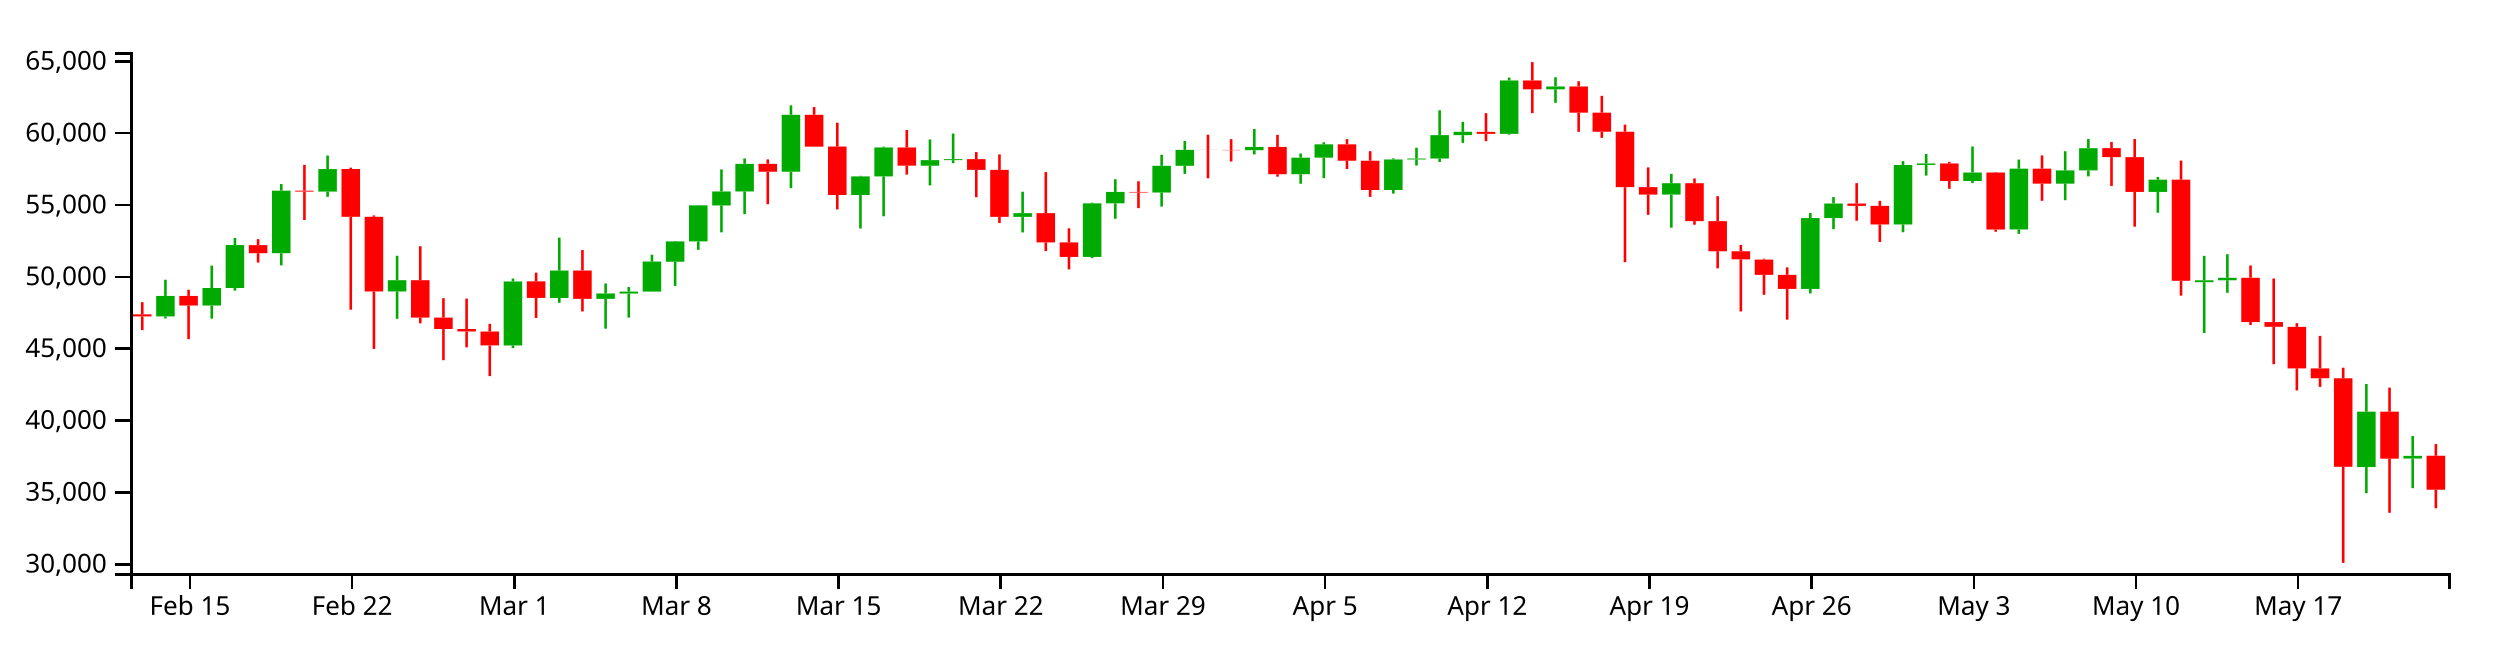
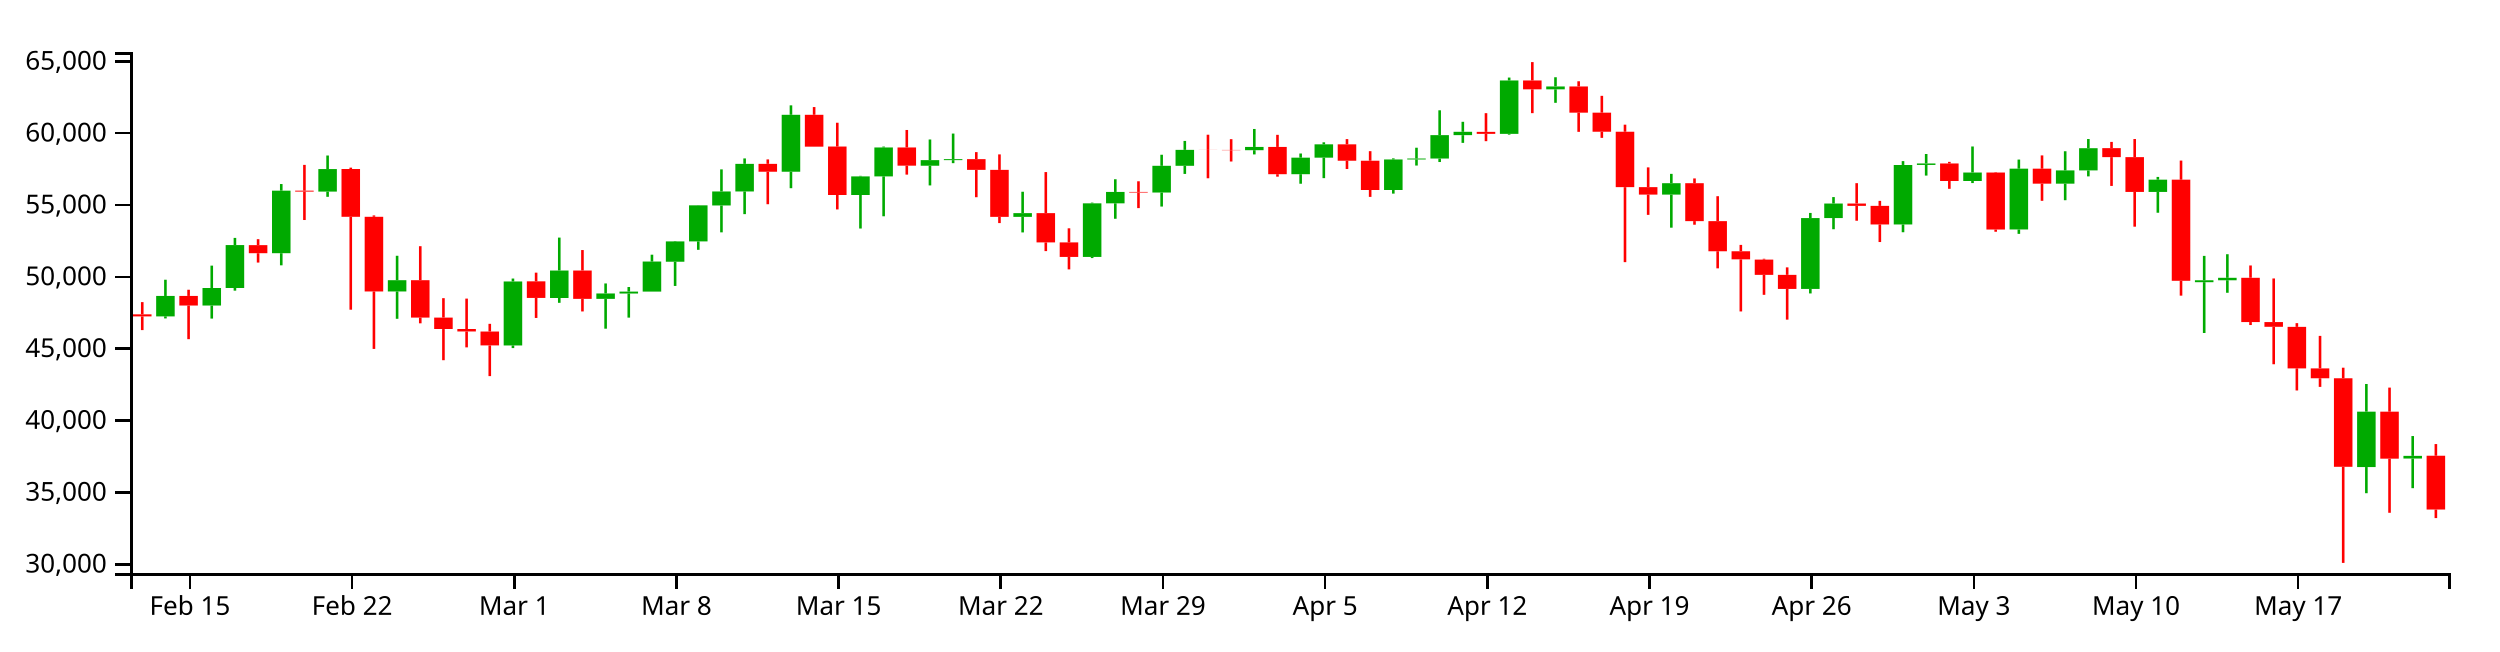
<svg xmlns="http://www.w3.org/2000/svg" version="1.1" width="960" height="250">
  <g transform="translate(50,20)">
    <style>.axis path,.axis line{fill:none;stroke:#000;shape-rendering:crispEdges;}path.candle{stroke:#000000;}path.candle.body{stroke-width:0;}path.candle.up{fill:#00AA00;stroke:#00AA00;}path.candle.down{fill:#FF0000;stroke:#FF0000;}</style>
    <g class="candlestick">
      <g class="data">
        <path class="candle body up" d="M 9.964 101.491 l 7.117 0 L 17.081 93.65 l -7.117 0 L 9.964 101.491 M 27.757 97.329 l 7.117 0 L 34.874 90.585 l -7.117 0 L 27.757 97.329 M 36.653 90.585 l 7.117 0 L 43.77 74.108 l -7.117 0 L 36.653 90.585 M 54.446 77.237 l 7.117 0 L 61.563 53.217 l -7.117 0 L 54.446 77.237 M 72.239 53.575 l 7.117 0 L 79.356 44.926 l -7.117 0 L 72.239 53.575 M 98.928 91.922 l 7.117 0 L 106.046 87.59 l -7.117 0 L 98.928 91.922 M 143.411 112.651 l 7.117 0 L 150.528 88.082 l -7.117 0 L 143.411 112.651 M 161.204 94.429 l 7.117 0 L 168.321 83.876 l -7.117 0 L 161.204 94.429 M 178.996 94.774 l 7.117 0 L 186.114 92.691 l -7.117 0 L 178.996 94.774 M 187.893 92.718 l 7.117 0 L 195.01 91.971 l -7.117 0 L 187.893 92.718 M 196.789 91.971 l 7.117 0 L 203.906 80.442 l -7.117 0 L 196.789 91.971 M 205.686 80.512 l 7.117 0 L 212.803 72.698 l -7.117 0 L 205.686 80.512 M 214.582 72.698 l 7.117 0 L 221.699 58.853 l -7.117 0 L 214.582 72.698 M 223.479 58.907 l 7.117 0 L 230.596 53.517 l -7.117 0 L 223.479 58.907 M 232.375 53.517 l 7.117 0 L 239.492 42.915 l -7.117 0 L 232.375 53.517 M 250.168 45.957 l 7.117 0 L 257.285 24.071 l -7.117 0 L 250.168 45.957 M 276.857 54.877 l 7.117 0 L 283.974 47.728 l -7.117 0 L 276.857 54.877 M 285.754 47.728 l 7.117 0 L 292.871 36.626 l -7.117 0 L 285.754 47.728 M 303.547 43.644 l 7.117 0 L 310.664 41.498 l -7.117 0 L 303.547 43.644 M 312.443 41.498 l 7.117 0 L 319.56 41.099 l -7.117 0 L 312.443 41.498 M 339.132 63.274 l 7.117 0 L 346.25 61.852 l -7.117 0 L 339.132 63.274 M 365.822 78.665 l 7.117 0 L 372.939 58.075 l -7.117 0 L 365.822 78.665 M 374.718 58.075 l 7.117 0 L 381.835 53.707 l -7.117 0 L 374.718 58.075 M 392.511 53.925 l 7.117 0 L 399.628 43.675 l -7.117 0 L 392.511 53.925 M 401.407 43.675 l 7.117 0 L 408.525 37.544 l -7.117 0 L 401.407 43.675 M 428.097 37.688 l 7.117 0 L 435.214 36.422 l -7.117 0 L 428.097 37.688 M 445.89 46.894 l 7.117 0 L 453.007 40.549 l -7.117 0 L 445.89 46.894 M 454.786 40.549 l 7.117 0 L 461.903 35.429 l -7.117 0 L 454.786 40.549 M 481.475 52.955 l 7.117 0 L 488.593 41.236 l -7.117 0 L 481.475 52.955 M 490.372 41.236 l 7.117 0 L 497.489 40.877 l -7.117 0 L 490.372 41.236 M 499.268 40.877 l 7.117 0 L 506.385 31.902 l -7.117 0 L 499.268 40.877 M 508.165 31.902 l 7.117 0 L 515.282 30.615 l -7.117 0 L 508.165 31.902 M 525.958 31.401 l 7.117 0 L 533.075 10.903 l -7.117 0 L 525.958 31.401 M 543.75 14.299 l 7.117 0 L 550.868 13.193 l -7.117 0 L 543.75 14.299 M 588.233 54.722 l 7.117 0 L 595.35 50.353 l -7.117 0 L 588.233 54.722 M 641.611 90.953 l 7.117 0 L 648.729 63.726 l -7.117 0 L 641.611 90.953 M 650.508 63.726 l 7.117 0 L 657.625 58.15 l -7.117 0 L 650.508 63.726 M 677.197 66.189 l 7.117 0 L 684.314 43.35 l -7.117 0 L 677.197 66.189 M 686.094 43.334 l 7.117 0 L 693.211 42.765 l -7.117 0 L 686.094 43.334 M 703.886 49.508 l 7.117 0 L 711.004 46.246 l -7.117 0 L 703.886 49.508 M 721.679 68.119 l 7.117 0 L 728.796 44.775 l -7.117 0 L 721.679 68.119 M 739.472 50.526 l 7.117 0 L 746.589 45.444 l -7.117 0 L 739.472 50.526 M 748.369 45.44 l 7.117 0 L 755.486 36.907 l -7.117 0 L 748.369 45.44 M 775.058 53.713 l 7.117 0 L 782.175 49.001 l -7.117 0 L 775.058 53.713 M 792.851 88.357 l 7.117 0 L 799.968 87.619 l -7.117 0 L 792.851 88.357 M 801.747 87.614 l 7.117 0 L 808.864 86.678 l -7.117 0 L 801.747 87.614 M 855.126 159.345 l 7.117 0 L 862.243 138.073 l -7.117 0 L 855.126 159.345 M 872.919 156.078 l 7.117 0 L 880.036 155.05 l -7.117 0 L 872.919 156.078" />
-         <path class="candle body down" d="M 1.068 100.711 l 7.117 0 L 8.185 101.508 l -7.117 0 L 1.068 100.711 M 18.86 93.636 l 7.117 0 L 25.978 97.329 l -7.117 0 L 18.86 93.636 M 45.55 74.119 l 7.117 0 L 52.667 77.237 l -7.117 0 L 45.55 74.119 M 63.343 53.217 l 7.117 0 L 70.46 53.575 l -7.117 0 L 63.343 53.217 M 81.136 44.906 l 7.117 0 L 88.253 63.25 l -7.117 0 L 81.136 44.906 M 90.032 63.25 l 7.117 0 L 97.149 91.922 l -7.117 0 L 90.032 63.25 M 107.825 87.59 l 7.117 0 L 114.942 101.949 l -7.117 0 L 107.825 87.59 M 116.721 101.949 l 7.117 0 L 123.838 106.346 l -7.117 0 L 116.721 101.949 M 125.618 106.346 l 7.117 0 L 132.735 107.286 l -7.117 0 L 125.618 106.346 M 134.514 107.302 l 7.117 0 L 141.631 112.643 l -7.117 0 L 134.514 107.302 M 152.307 88.034 l 7.117 0 L 159.424 94.407 l -7.117 0 L 152.307 88.034 M 170.1 83.876 l 7.117 0 L 177.217 94.774 l -7.117 0 L 170.1 83.876 M 241.271 42.915 l 7.117 0 L 248.389 45.957 l -7.117 0 L 241.271 42.915 M 259.064 24.071 l 7.117 0 L 266.182 36.321 l -7.117 0 L 259.064 24.071 M 267.961 36.278 l 7.117 0 L 275.078 54.877 l -7.117 0 L 267.961 36.278 M 294.65 36.626 l 7.117 0 L 301.767 43.605 l -7.117 0 L 294.65 36.626 M 321.339 41.111 l 7.117 0 L 328.457 45.241 l -7.117 0 L 321.339 41.111 M 330.236 45.241 l 7.117 0 L 337.353 63.274 l -7.117 0 L 330.236 45.241 M 348.029 61.842 l 7.117 0 L 355.146 73.093 l -7.117 0 L 348.029 61.842 M 356.925 73.093 l 7.117 0 L 364.042 78.665 l -7.117 0 L 356.925 73.093 M 383.615 53.707 l 7.117 0 L 390.732 53.925 l -7.117 0 L 383.615 53.707 M 410.304 37.544 l 7.117 0 L 417.421 37.577 l -7.117 0 L 410.304 37.544 M 419.2 37.583 l 7.117 0 L 426.317 37.688 l -7.117 0 L 419.2 37.583 M 436.993 36.422 l 7.117 0 L 444.11 46.894 l -7.117 0 L 436.993 36.422 M 463.683 35.429 l 7.117 0 L 470.8 41.712 l -7.117 0 L 463.683 35.429 M 472.579 41.718 l 7.117 0 L 479.696 52.955 l -7.117 0 L 472.579 41.718 M 517.061 30.635 l 7.117 0 L 524.178 31.401 l -7.117 0 L 517.061 30.635 M 534.854 10.903 l 7.117 0 L 541.971 14.299 l -7.117 0 L 534.854 10.903 M 552.647 13.2 l 7.117 0 L 559.764 23.263 l -7.117 0 L 552.647 13.2 M 561.543 23.263 l 7.117 0 L 568.661 30.591 l -7.117 0 L 561.543 23.263 M 570.44 30.591 l 7.117 0 L 577.557 51.871 l -7.117 0 L 570.44 30.591 M 579.336 51.871 l 7.117 0 L 586.453 54.722 l -7.117 0 L 579.336 51.871 M 597.129 50.353 l 7.117 0 L 604.246 64.905 l -7.117 0 L 597.129 50.353 M 606.026 64.905 l 7.117 0 L 613.143 76.474 l -7.117 0 L 606.026 64.905 M 614.922 76.474 l 7.117 0 L 622.039 79.595 l -7.117 0 L 614.922 76.474 M 623.818 79.676 l 7.117 0 L 630.936 85.539 l -7.117 0 L 623.818 79.676 M 632.715 85.539 l 7.117 0 L 639.832 90.953 l -7.117 0 L 632.715 85.539 M 659.404 58.15 l 7.117 0 L 666.521 59.064 l -7.117 0 L 659.404 58.15 M 668.301 59.064 l 7.117 0 L 675.418 66.189 l -7.117 0 L 668.301 59.064 M 694.99 42.781 l 7.117 0 L 702.107 49.508 l -7.117 0 L 694.99 42.781 M 712.783 46.246 l 7.117 0 L 719.9 68.147 l -7.117 0 L 712.783 46.246 M 730.576 44.775 l 7.117 0 L 737.693 50.526 l -7.117 0 L 730.576 44.775 M 757.265 36.882 l 7.117 0 L 764.382 40.334 l -7.117 0 L 757.265 36.882 M 766.162 40.334 l 7.117 0 L 773.279 53.713 l -7.117 0 L 766.162 40.334 M 783.954 49.001 l 7.117 0 L 791.072 87.838 l -7.117 0 L 783.954 49.001 M 810.644 86.663 l 7.117 0 L 817.761 103.664 l -7.117 0 L 810.644 86.663 M 819.54 103.664 l 7.117 0 L 826.657 105.493 l -7.117 0 L 819.54 103.664 M 828.437 105.518 l 7.117 0 L 835.554 121.457 l -7.117 0 L 828.437 105.518 M 837.333 121.458 l 7.117 0 L 844.45 125.255 l -7.117 0 L 837.333 121.458 M 846.23 125.255 l 7.117 0 L 853.347 159.241 l -7.117 0 L 846.23 125.255 M 864.022 138.08 l 7.117 0 L 871.14 156.141 l -7.117 0 L 864.022 138.08 M 881.815 155.001 l 7.117 0 L 888.932 168.06 l -7.117 0 L 881.815 155.001" />
+         <path class="candle body down" d="M 1.068 100.711 l 7.117 0 L 8.185 101.508 l -7.117 0 L 1.068 100.711 M 18.86 93.636 l 7.117 0 L 25.978 97.329 l -7.117 0 L 18.86 93.636 M 45.55 74.119 l 7.117 0 L 52.667 77.237 l -7.117 0 L 45.55 74.119 M 63.343 53.217 l 7.117 0 L 70.46 53.575 l -7.117 0 L 63.343 53.217 M 81.136 44.906 l 7.117 0 L 88.253 63.25 l -7.117 0 L 81.136 44.906 M 90.032 63.25 l 7.117 0 L 97.149 91.922 l -7.117 0 L 90.032 63.25 M 107.825 87.59 l 7.117 0 L 114.942 101.949 l -7.117 0 L 107.825 87.59 M 116.721 101.949 l 7.117 0 L 123.838 106.346 l -7.117 0 L 116.721 101.949 M 125.618 106.346 l 7.117 0 L 132.735 107.286 l -7.117 0 L 125.618 106.346 M 134.514 107.302 l 7.117 0 L 141.631 112.643 l -7.117 0 L 134.514 107.302 M 152.307 88.034 l 7.117 0 L 159.424 94.407 l -7.117 0 L 152.307 88.034 M 170.1 83.876 l 7.117 0 L 177.217 94.774 l -7.117 0 L 170.1 83.876 M 241.271 42.915 l 7.117 0 L 248.389 45.957 l -7.117 0 L 241.271 42.915 M 259.064 24.071 l 7.117 0 L 266.182 36.321 l -7.117 0 L 259.064 24.071 M 267.961 36.278 l 7.117 0 L 275.078 54.877 l -7.117 0 L 267.961 36.278 M 294.65 36.626 l 7.117 0 L 301.767 43.605 l -7.117 0 L 294.65 36.626 M 321.339 41.111 l 7.117 0 L 328.457 45.241 l -7.117 0 L 321.339 41.111 M 330.236 45.241 l 7.117 0 L 337.353 63.274 l -7.117 0 L 330.236 45.241 M 348.029 61.842 l 7.117 0 L 355.146 73.093 l -7.117 0 L 348.029 61.842 M 356.925 73.093 l 7.117 0 L 364.042 78.665 l -7.117 0 L 356.925 73.093 M 383.615 53.707 l 7.117 0 L 390.732 53.925 l -7.117 0 L 383.615 53.707 M 410.304 37.544 l 7.117 0 L 417.421 37.577 l -7.117 0 L 410.304 37.544 M 419.2 37.583 l 7.117 0 L 426.317 37.688 l -7.117 0 L 419.2 37.583 M 436.993 36.422 l 7.117 0 L 444.11 46.894 l -7.117 0 L 436.993 36.422 M 463.683 35.429 l 7.117 0 L 470.8 41.712 l -7.117 0 L 463.683 35.429 M 472.579 41.718 l 7.117 0 L 479.696 52.955 l -7.117 0 L 472.579 41.718 M 517.061 30.635 l 7.117 0 L 524.178 31.401 l -7.117 0 L 517.061 30.635 M 534.854 10.903 l 7.117 0 L 541.971 14.299 l -7.117 0 L 534.854 10.903 M 552.647 13.2 l 7.117 0 L 559.764 23.263 l -7.117 0 L 552.647 13.2 M 561.543 23.263 l 7.117 0 L 568.661 30.591 l -7.117 0 L 561.543 23.263 M 570.44 30.591 l 7.117 0 L 577.557 51.871 l -7.117 0 L 570.44 30.591 M 579.336 51.871 l 7.117 0 L 586.453 54.722 l -7.117 0 L 579.336 51.871 M 597.129 50.353 l 7.117 0 L 604.246 64.905 l -7.117 0 L 597.129 50.353 M 606.026 64.905 l 7.117 0 L 613.143 76.474 l -7.117 0 L 606.026 64.905 M 614.922 76.474 l 7.117 0 L 622.039 79.595 l -7.117 0 L 614.922 76.474 M 623.818 79.676 l 7.117 0 L 630.936 85.539 l -7.117 0 L 623.818 79.676 M 632.715 85.539 l 7.117 0 L 639.832 90.953 l -7.117 0 L 632.715 85.539 M 659.404 58.15 l 7.117 0 L 666.521 59.064 l -7.117 0 L 659.404 58.15 M 668.301 59.064 l 7.117 0 L 675.418 66.189 l -7.117 0 L 668.301 59.064 M 694.99 42.781 l 7.117 0 L 702.107 49.508 l -7.117 0 L 694.99 42.781 M 712.783 46.246 l 7.117 0 L 719.9 68.147 l -7.117 0 L 712.783 46.246 M 730.576 44.775 l 7.117 0 L 737.693 50.526 l -7.117 0 L 730.576 44.775 M 757.265 36.882 l 7.117 0 L 764.382 40.334 l -7.117 0 L 757.265 36.882 M 766.162 40.334 l 7.117 0 L 773.279 53.713 l -7.117 0 L 766.162 40.334 M 783.954 49.001 l 7.117 0 L 791.072 87.838 l -7.117 0 L 783.954 49.001 M 810.644 86.663 l 7.117 0 L 817.761 103.664 l -7.117 0 L 810.644 86.663 M 819.54 103.664 l 7.117 0 L 826.657 105.493 l -7.117 0 L 819.54 103.664 M 828.437 105.518 l 7.117 0 L 835.554 121.457 l -7.117 0 L 828.437 105.518 M 837.333 121.458 l 7.117 0 L 844.45 125.255 l -7.117 0 L 837.333 121.458 M 846.23 125.255 l 7.117 0 L 853.347 159.241 l -7.117 0 L 846.23 125.255 M 864.022 138.08 l 7.117 0 L 871.14 156.141 l -7.117 0 L 864.022 138.08 M 881.815 155.001 l 7.117 0 L 888.932 175.663 l -7.117 0 L 881.815 155.001" />
        <path class="candle body equal" />
        <path class="candle wick up" d="M 13.523 87.418 L 13.523 93.65 M 13.523 101.491 L 13.523 102.278 M 31.315 82.001 L 31.315 90.585 M 31.315 97.329 L 31.315 102.336 M 40.212 71.354 L 40.212 74.108 M 40.212 90.585 L 40.212 91.613 M 58.005 50.668 L 58.005 53.217 M 58.005 77.237 L 58.005 81.885 M 75.798 39.717 L 75.798 44.926 M 75.798 53.575 L 75.798 55.581 M 102.487 78.217 L 102.487 87.59 M 102.487 91.922 L 102.487 102.418 M 146.969 86.962 L 146.969 88.082 M 146.969 112.651 L 146.969 113.664 M 164.762 71.237 L 164.762 83.876 M 164.762 94.429 L 164.762 96.283 M 182.555 88.844 L 182.555 92.691 M 182.555 94.774 L 182.555 106.218 M 191.451 90.217 L 191.451 91.971 M 191.451 92.718 L 191.451 101.97 M 200.348 77.803 L 200.348 80.442 M 200.348 91.971 L 200.348 91.971 M 209.244 72.546 L 209.244 72.698 M 209.244 80.512 L 209.244 89.805 M 218.141 58.795 L 218.141 58.853 M 218.141 72.698 L 218.141 75.93 M 227.037 45.042 L 227.037 53.517 M 227.037 58.907 L 227.037 69.223 M 235.934 40.836 L 235.934 42.915 M 235.934 53.517 L 235.934 62.228 M 253.727 20.454 L 253.727 24.071 M 253.727 45.957 L 253.727 52.267 M 280.416 47.521 L 280.416 47.728 M 280.416 54.877 L 280.416 67.754 M 289.312 36.285 L 289.312 36.626 M 289.312 47.728 L 289.312 63.051 M 307.105 33.564 L 307.105 41.498 M 307.105 43.644 L 307.105 51.204 M 316.002 31.29 L 316.002 41.099 M 316.002 41.498 L 316.002 42.655 M 342.691 53.631 L 342.691 61.852 M 342.691 63.274 L 342.691 69.251 M 369.38 57.81 L 369.38 58.075 M 369.38 78.665 L 369.38 79.102 M 378.277 48.834 L 378.277 53.707 M 378.277 58.075 L 378.277 64.009 M 396.07 39.424 L 396.07 43.675 M 396.07 53.925 L 396.07 59.319 M 404.966 34.115 L 404.966 37.544 M 404.966 43.675 L 404.966 46.787 M 431.655 29.525 L 431.655 36.422 M 431.655 37.688 L 431.655 39.299 M 449.448 38.944 L 449.448 40.549 M 449.448 46.894 L 449.448 50.557 M 458.345 34.645 L 458.345 35.429 M 458.345 40.549 L 458.345 48.407 M 485.034 40.817 L 485.034 41.236 M 485.034 52.955 L 485.034 54.354 M 493.93 36.726 L 493.93 40.877 M 493.93 41.236 L 493.93 43.572 M 502.827 22.352 L 502.827 31.902 M 502.827 40.877 L 502.827 42.215 M 511.723 26.771 L 511.723 30.615 M 511.723 31.902 L 511.723 34.863 M 529.516 9.784 L 529.516 10.903 M 529.516 31.401 L 529.516 31.703 M 547.309 9.662 L 547.309 13.193 M 547.309 14.299 L 547.309 19.483 M 591.791 46.76 L 591.791 50.353 M 591.791 54.722 L 591.791 67.43 M 645.17 61.766 L 645.17 63.726 M 645.17 90.953 L 645.17 92.681 M 654.066 55.678 L 654.066 58.15 M 654.066 63.726 L 654.066 68.026 M 680.756 41.867 L 680.756 43.35 M 680.756 66.189 L 680.756 69.179 M 689.652 39.136 L 689.652 42.765 M 689.652 43.334 L 689.652 47.423 M 707.445 36.248 L 707.445 46.246 M 707.445 49.508 L 707.445 50.298 M 725.238 41.278 L 725.238 44.775 M 725.238 68.119 L 725.238 69.803 M 743.031 38.077 L 743.031 45.444 M 743.031 50.526 L 743.031 56.883 M 751.927 33.387 L 751.927 36.907 M 751.927 45.44 L 751.927 47.733 M 778.617 47.94 L 778.617 49.001 M 778.617 53.713 L 778.617 61.692 M 796.409 78.26 L 796.409 87.619 M 796.409 88.357 L 796.409 107.874 M 805.306 77.621 L 805.306 86.678 M 805.306 87.614 L 805.306 92.426 M 858.685 127.451 L 858.685 138.073 M 858.685 159.345 L 858.685 169.394 M 876.477 147.44 L 876.477 155.05 M 876.477 156.078 L 876.477 167.459" style="stroke-width: 1px;" />
-         <path class="candle wick down" d="M 4.626 96.011 L 4.626 100.711 M 4.626 101.508 L 4.626 106.756 M 22.419 91.261 L 22.419 93.636 M 22.419 97.329 L 22.419 110.242 M 49.108 71.844 L 49.108 74.119 M 49.108 77.237 L 49.108 80.827 M 66.901 43.316 L 66.901 53.217 M 66.901 53.575 L 66.901 64.484 M 84.694 44.375 L 84.694 44.906 M 84.694 63.25 L 84.694 98.924 M 93.591 62.72 L 93.591 63.25 M 93.591 91.922 L 93.591 113.984 M 111.383 74.538 L 111.383 87.59 M 111.383 101.949 L 111.383 104.153 M 120.28 94.498 L 120.28 101.949 M 120.28 106.346 L 120.28 118.319 M 129.176 94.665 L 129.176 106.346 M 129.176 107.286 L 129.176 113.391 M 138.073 104.351 L 138.073 107.302 M 138.073 112.643 L 138.073 124.426 M 155.866 84.7 L 155.866 88.034 M 155.866 94.407 L 155.866 102.093 M 173.659 76.016 L 173.659 83.876 M 173.659 94.774 L 173.659 99.597 M 244.83 41.214 L 244.83 42.915 M 244.83 45.957 L 244.83 58.421 M 262.623 21.112 L 262.623 24.071 M 262.623 36.321 L 262.623 36.329 M 271.519 27.133 L 271.519 36.278 M 271.519 54.877 L 271.519 60.423 M 298.209 29.911 L 298.209 36.626 M 298.209 43.605 L 298.209 47.054 M 324.898 38.413 L 324.898 41.111 M 324.898 45.241 L 324.898 55.732 M 333.794 39.287 L 333.794 45.241 M 333.794 63.274 L 333.794 65.664 M 351.587 46.077 L 351.587 61.842 M 351.587 73.093 L 351.587 76.424 M 360.484 67.667 L 360.484 73.093 M 360.484 78.665 L 360.484 83.444 M 387.173 49.61 L 387.173 53.707 M 387.173 53.925 L 387.173 59.916 M 413.862 31.732 L 413.862 37.544 M 413.862 37.577 L 413.862 48.455 M 422.759 33.442 L 422.759 37.583 M 422.759 37.688 L 422.759 42.019 M 440.552 31.777 L 440.552 36.422 M 440.552 46.894 L 440.552 47.843 M 467.241 33.413 L 467.241 35.429 M 467.241 41.712 L 467.241 44.902 M 476.138 38.049 L 476.138 41.718 M 476.138 52.955 L 476.138 55.606 M 520.62 23.455 L 520.62 30.635 M 520.62 31.401 L 520.62 34.211 M 538.413 3.846 L 538.413 10.903 M 538.413 14.299 L 538.413 23.45 M 556.206 11.203 L 556.206 13.2 M 556.206 23.263 L 556.206 30.628 M 565.102 16.801 L 565.102 23.263 M 565.102 30.591 L 565.102 32.941 M 573.998 27.875 L 573.998 30.591 M 573.998 51.871 L 573.998 80.665 M 582.895 44.274 L 582.895 51.871 M 582.895 54.722 L 582.895 62.511 M 600.688 48.517 L 600.688 50.353 M 600.688 64.905 L 600.688 66.293 M 609.584 55.339 L 609.584 64.905 M 609.584 76.474 L 609.584 83.045 M 618.481 74.041 L 618.481 76.474 M 618.481 79.595 L 618.481 99.597 M 627.377 79.369 L 627.377 79.676 M 627.377 85.539 L 627.377 93.213 M 636.273 82.67 L 636.273 85.539 M 636.273 90.953 L 636.273 102.742 M 662.963 50.337 L 662.963 58.15 M 662.963 59.064 L 662.963 64.764 M 671.859 57.135 L 671.859 59.064 M 671.859 66.189 L 671.859 72.942 M 698.549 42.154 L 698.549 42.781 M 698.549 49.508 L 698.549 52.504 M 716.341 46.077 L 716.341 46.246 M 716.341 68.147 L 716.341 68.993 M 734.134 39.677 L 734.134 44.775 M 734.134 50.526 L 734.134 57.112 M 760.824 34.49 L 760.824 36.882 M 760.824 40.334 L 760.824 51.398 M 769.72 33.387 L 769.72 40.334 M 769.72 53.713 L 769.72 67.044 M 787.513 41.663 L 787.513 49.001 M 787.513 87.838 L 787.513 93.528 M 814.202 81.941 L 814.202 86.663 M 814.202 103.664 L 814.202 104.811 M 823.099 86.93 L 823.099 103.664 M 823.099 105.493 L 823.099 119.872 M 831.995 104.088 L 831.995 105.518 M 831.995 121.457 L 831.995 129.938 M 840.892 108.981 L 840.892 121.458 M 840.892 125.255 L 840.892 128.564 M 849.788 121.199 L 849.788 125.255 M 849.788 159.241 L 849.788 196.154 M 867.581 128.84 L 867.581 138.08 M 867.581 156.141 L 867.581 176.909 M 885.374 150.52 L 885.374 155.001 M 885.374 168.06 L 885.374 175.184" style="stroke-width: 1px;" />
+         <path class="candle wick down" d="M 4.626 96.011 L 4.626 100.711 M 4.626 101.508 L 4.626 106.756 M 22.419 91.261 L 22.419 93.636 M 22.419 97.329 L 22.419 110.242 M 49.108 71.844 L 49.108 74.119 M 49.108 77.237 L 49.108 80.827 M 66.901 43.316 L 66.901 53.217 M 66.901 53.575 L 66.901 64.484 M 84.694 44.375 L 84.694 44.906 M 84.694 63.25 L 84.694 98.924 M 93.591 62.72 L 93.591 63.25 M 93.591 91.922 L 93.591 113.984 M 111.383 74.538 L 111.383 87.59 M 111.383 101.949 L 111.383 104.153 M 120.28 94.498 L 120.28 101.949 M 120.28 106.346 L 120.28 118.319 M 129.176 94.665 L 129.176 106.346 M 129.176 107.286 L 129.176 113.391 M 138.073 104.351 L 138.073 107.302 M 138.073 112.643 L 138.073 124.426 M 155.866 84.7 L 155.866 88.034 M 155.866 94.407 L 155.866 102.093 M 173.659 76.016 L 173.659 83.876 M 173.659 94.774 L 173.659 99.597 M 244.83 41.214 L 244.83 42.915 M 244.83 45.957 L 244.83 58.421 M 262.623 21.112 L 262.623 24.071 M 262.623 36.321 L 262.623 36.329 M 271.519 27.133 L 271.519 36.278 M 271.519 54.877 L 271.519 60.423 M 298.209 29.911 L 298.209 36.626 M 298.209 43.605 L 298.209 47.054 M 324.898 38.413 L 324.898 41.111 M 324.898 45.241 L 324.898 55.732 M 333.794 39.287 L 333.794 45.241 M 333.794 63.274 L 333.794 65.664 M 351.587 46.077 L 351.587 61.842 M 351.587 73.093 L 351.587 76.424 M 360.484 67.667 L 360.484 73.093 M 360.484 78.665 L 360.484 83.444 M 387.173 49.61 L 387.173 53.707 M 387.173 53.925 L 387.173 59.916 M 413.862 31.732 L 413.862 37.544 M 413.862 37.577 L 413.862 48.455 M 422.759 33.442 L 422.759 37.583 M 422.759 37.688 L 422.759 42.019 M 440.552 31.777 L 440.552 36.422 M 440.552 46.894 L 440.552 47.843 M 467.241 33.413 L 467.241 35.429 M 467.241 41.712 L 467.241 44.902 M 476.138 38.049 L 476.138 41.718 M 476.138 52.955 L 476.138 55.606 M 520.62 23.455 L 520.62 30.635 M 520.62 31.401 L 520.62 34.211 M 538.413 3.846 L 538.413 10.903 M 538.413 14.299 L 538.413 23.45 M 556.206 11.203 L 556.206 13.2 M 556.206 23.263 L 556.206 30.628 M 565.102 16.801 L 565.102 23.263 M 565.102 30.591 L 565.102 32.941 M 573.998 27.875 L 573.998 30.591 M 573.998 51.871 L 573.998 80.665 M 582.895 44.274 L 582.895 51.871 M 582.895 54.722 L 582.895 62.511 M 600.688 48.517 L 600.688 50.353 M 600.688 64.905 L 600.688 66.293 M 609.584 55.339 L 609.584 64.905 M 609.584 76.474 L 609.584 83.045 M 618.481 74.041 L 618.481 76.474 M 618.481 79.595 L 618.481 99.597 M 627.377 79.369 L 627.377 79.676 M 627.377 85.539 L 627.377 93.213 M 636.273 82.67 L 636.273 85.539 M 636.273 90.953 L 636.273 102.742 M 662.963 50.337 L 662.963 58.15 M 662.963 59.064 L 662.963 64.764 M 671.859 57.135 L 671.859 59.064 M 671.859 66.189 L 671.859 72.942 M 698.549 42.154 L 698.549 42.781 M 698.549 49.508 L 698.549 52.504 M 716.341 46.077 L 716.341 46.246 M 716.341 68.147 L 716.341 68.993 M 734.134 39.677 L 734.134 44.775 M 734.134 50.526 L 734.134 57.112 M 760.824 34.49 L 760.824 36.882 M 760.824 40.334 L 760.824 51.398 M 769.72 33.387 L 769.72 40.334 M 769.72 53.713 L 769.72 67.044 M 787.513 41.663 L 787.513 49.001 M 787.513 87.838 L 787.513 93.528 M 814.202 81.941 L 814.202 86.663 M 814.202 103.664 L 814.202 104.811 M 823.099 86.93 L 823.099 103.664 M 823.099 105.493 L 823.099 119.872 M 831.995 104.088 L 831.995 105.518 M 831.995 121.457 L 831.995 129.938 M 840.892 108.981 L 840.892 121.458 M 840.892 125.255 L 840.892 128.564 M 849.788 121.199 L 849.788 125.255 M 849.788 159.241 L 849.788 196.154 M 867.581 128.84 L 867.581 138.08 M 867.581 156.141 L 867.581 176.909 M 885.374 150.52 L 885.374 155.001 M 885.374 175.663 L 885.374 178.945" style="stroke-width: 1px;" />
        <path class="candle wick equal" style="stroke-width: 1px;" />
      </g>
    </g>
    <g class="x axis" transform="translate(0,200)" fill="none" font-size="10" font-family="sans-serif" text-anchor="middle">
      <path class="domain" stroke="#000" d="M0.5,6V0.5H890.5V6" />
      <g class="tick" opacity="1" transform="translate(22.41903,0)">
        <line stroke="#000" y2="6" x1="0.5" x2="0.5" />
        <text fill="#000" y="9" x="0.5" dy="0.71em">Feb 15</text>
      </g>
      <g class="tick" opacity="1" transform="translate(84.69412,0)">
        <line stroke="#000" y2="6" x1="0.5" x2="0.5" />
        <text fill="#000" y="9" x="0.5" dy="0.71em">Feb 22</text>
      </g>
      <g class="tick" opacity="1" transform="translate(146.9692,0)">
        <line stroke="#000" y2="6" x1="0.5" x2="0.5" />
        <text fill="#000" y="9" x="0.5" dy="0.71em">Mar  1</text>
      </g>
      <g class="tick" opacity="1" transform="translate(209.2443,0)">
        <line stroke="#000" y2="6" x1="0.5" x2="0.5" />
        <text fill="#000" y="9" x="0.5" dy="0.71em">Mar  8</text>
      </g>
      <g class="tick" opacity="1" transform="translate(271.5194,0)">
        <line stroke="#000" y2="6" x1="0.5" x2="0.5" />
        <text fill="#000" y="9" x="0.5" dy="0.71em">Mar 15</text>
      </g>
      <g class="tick" opacity="1" transform="translate(333.7945,0)">
        <line stroke="#000" y2="6" x1="0.5" x2="0.5" />
        <text fill="#000" y="9" x="0.5" dy="0.71em">Mar 22</text>
      </g>
      <g class="tick" opacity="1" transform="translate(396.0696,0)">
        <line stroke="#000" y2="6" x1="0.5" x2="0.5" />
        <text fill="#000" y="9" x="0.5" dy="0.71em">Mar 29</text>
      </g>
      <g class="tick" opacity="1" transform="translate(458.3447,0)">
        <line stroke="#000" y2="6" x1="0.5" x2="0.5" />
        <text fill="#000" y="9" x="0.5" dy="0.71em">Apr  5</text>
      </g>
      <g class="tick" opacity="1" transform="translate(520.6198,0)">
        <line stroke="#000" y2="6" x1="0.5" x2="0.5" />
        <text fill="#000" y="9" x="0.5" dy="0.71em">Apr 12</text>
      </g>
      <g class="tick" opacity="1" transform="translate(582.8948,0)">
        <line stroke="#000" y2="6" x1="0.5" x2="0.5" />
        <text fill="#000" y="9" x="0.5" dy="0.71em">Apr 19</text>
      </g>
      <g class="tick" opacity="1" transform="translate(645.1699,0)">
        <line stroke="#000" y2="6" x1="0.5" x2="0.5" />
        <text fill="#000" y="9" x="0.5" dy="0.71em">Apr 26</text>
      </g>
      <g class="tick" opacity="1" transform="translate(707.445,0)">
        <line stroke="#000" y2="6" x1="0.5" x2="0.5" />
        <text fill="#000" y="9" x="0.5" dy="0.71em">May  3</text>
      </g>
      <g class="tick" opacity="1" transform="translate(769.7201,0)">
        <line stroke="#000" y2="6" x1="0.5" x2="0.5" />
        <text fill="#000" y="9" x="0.5" dy="0.71em">May 10</text>
      </g>
      <g class="tick" opacity="1" transform="translate(831.9952,0)">
        <line stroke="#000" y2="6" x1="0.5" x2="0.5" />
        <text fill="#000" y="9" x="0.5" dy="0.71em">May 17</text>
      </g>
    </g>
    <g class="y axis" fill="none" font-size="10" font-family="sans-serif" text-anchor="end">
      <path class="domain" stroke="#000" d="M-6,200.5H0.5V0.5H-6" />
      <g class="tick" opacity="1" transform="translate(0,196.1538)">
        <line stroke="#000" x2="-6" y1="0.5" y2="0.5" />
        <text fill="#000" x="-9" y="0.5" dy="0.32em">30,000</text>
      </g>
      <g class="tick" opacity="1" transform="translate(0,168.5662)">
        <line stroke="#000" x2="-6" y1="0.5" y2="0.5" />
        <text fill="#000" x="-9" y="0.5" dy="0.32em">35,000</text>
      </g>
      <g class="tick" opacity="1" transform="translate(0,140.9786)">
        <line stroke="#000" x2="-6" y1="0.5" y2="0.5" />
        <text fill="#000" x="-9" y="0.5" dy="0.32em">40,000</text>
      </g>
      <g class="tick" opacity="1" transform="translate(0,113.391)">
        <line stroke="#000" x2="-6" y1="0.5" y2="0.5" />
        <text fill="#000" x="-9" y="0.5" dy="0.32em">45,000</text>
      </g>
      <g class="tick" opacity="1" transform="translate(0,85.80342)">
        <line stroke="#000" x2="-6" y1="0.5" y2="0.5" />
        <text fill="#000" x="-9" y="0.5" dy="0.32em">50,000</text>
      </g>
      <g class="tick" opacity="1" transform="translate(0,58.21581)">
        <line stroke="#000" x2="-6" y1="0.5" y2="0.5" />
        <text fill="#000" x="-9" y="0.5" dy="0.32em">55,000</text>
      </g>
      <g class="tick" opacity="1" transform="translate(0,30.6282)">
        <line stroke="#000" x2="-6" y1="0.5" y2="0.5" />
        <text fill="#000" x="-9" y="0.5" dy="0.32em">60,000</text>
      </g>
      <g class="tick" opacity="1" transform="translate(0,3.040596)">
        <line stroke="#000" x2="-6" y1="0.5" y2="0.5" />
        <text fill="#000" x="-9" y="0.5" dy="0.32em">65,000</text>
      </g>
      <text transform="rotate(-90)" y="6" dy=".71em" style="text-anchor: end;">Price ($)</text>
    </g>
  </g>
</svg>
